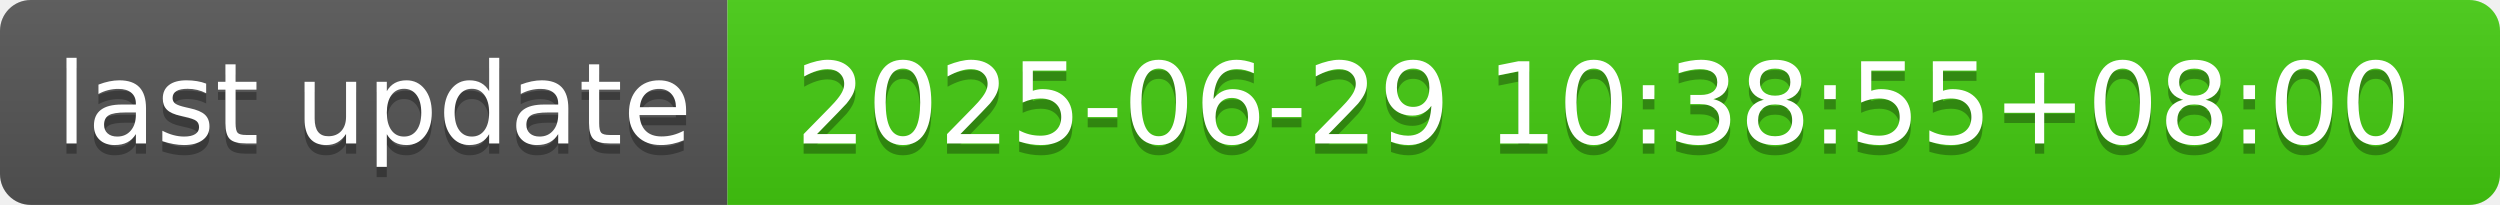
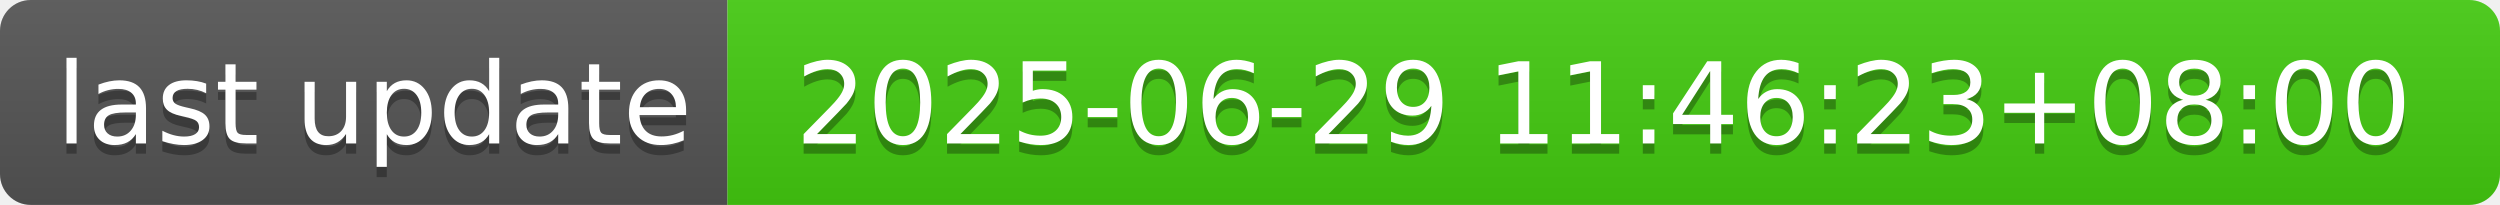
- <svg xmlns="http://www.w3.org/2000/svg" width="244" height="20" role="img" aria-label="last update: 2025-06-29 10:38:55+08:00">
+ <svg xmlns="http://www.w3.org/2000/svg" width="244" height="20" role="img" aria-label="last update: 2025-06-29 11:46:23+08:00">
  <linearGradient id="s" x2="0" y2="100%">
    <stop offset="0" stop-color="#bbb" stop-opacity=".1" />
    <stop offset="1" stop-opacity=".1" />
  </linearGradient>
  <clipPath id="r">
    <rect width="244" height="20" rx="3" fill="#fff" />
  </clipPath>
  <g clip-path="url(#r)">
    <rect width="71" height="20" fill="#555" />
    <rect x="71" width="173" height="20" fill="#4c1" />
    <rect width="244" height="20" fill="url(#s)" />
  </g>
  <g fill="#fff" text-anchor="middle" font-family="Verdana,Geneva,DejaVu Sans,sans-serif" text-rendering="geometricPrecision" font-size="110">
    <text aria-hidden="true" x="365" y="150" fill="#010101" fill-opacity=".3" transform="scale(.1)" textLength="610">last update</text>
    <text x="365" y="140" transform="scale(.1)" fill="#fff" textLength="610">last update</text>
-     <text aria-hidden="true" x="1565" y="150" fill="#010101" fill-opacity=".3" transform="scale(.1)" textLength="1630">2025-06-29 10:38:55+08:00</text>
-     <text x="1565" y="140" transform="scale(.1)" fill="#fff" textLength="1630">2025-06-29 10:38:55+08:00</text>
+     <text aria-hidden="true" x="1565" y="150" fill="#010101" fill-opacity=".3" transform="scale(.1)" textLength="1630">2025-06-29 11:46:23+08:00</text>
+     <text x="1565" y="140" transform="scale(.1)" fill="#fff" textLength="1630">2025-06-29 11:46:23+08:00</text>
  </g>
</svg>
